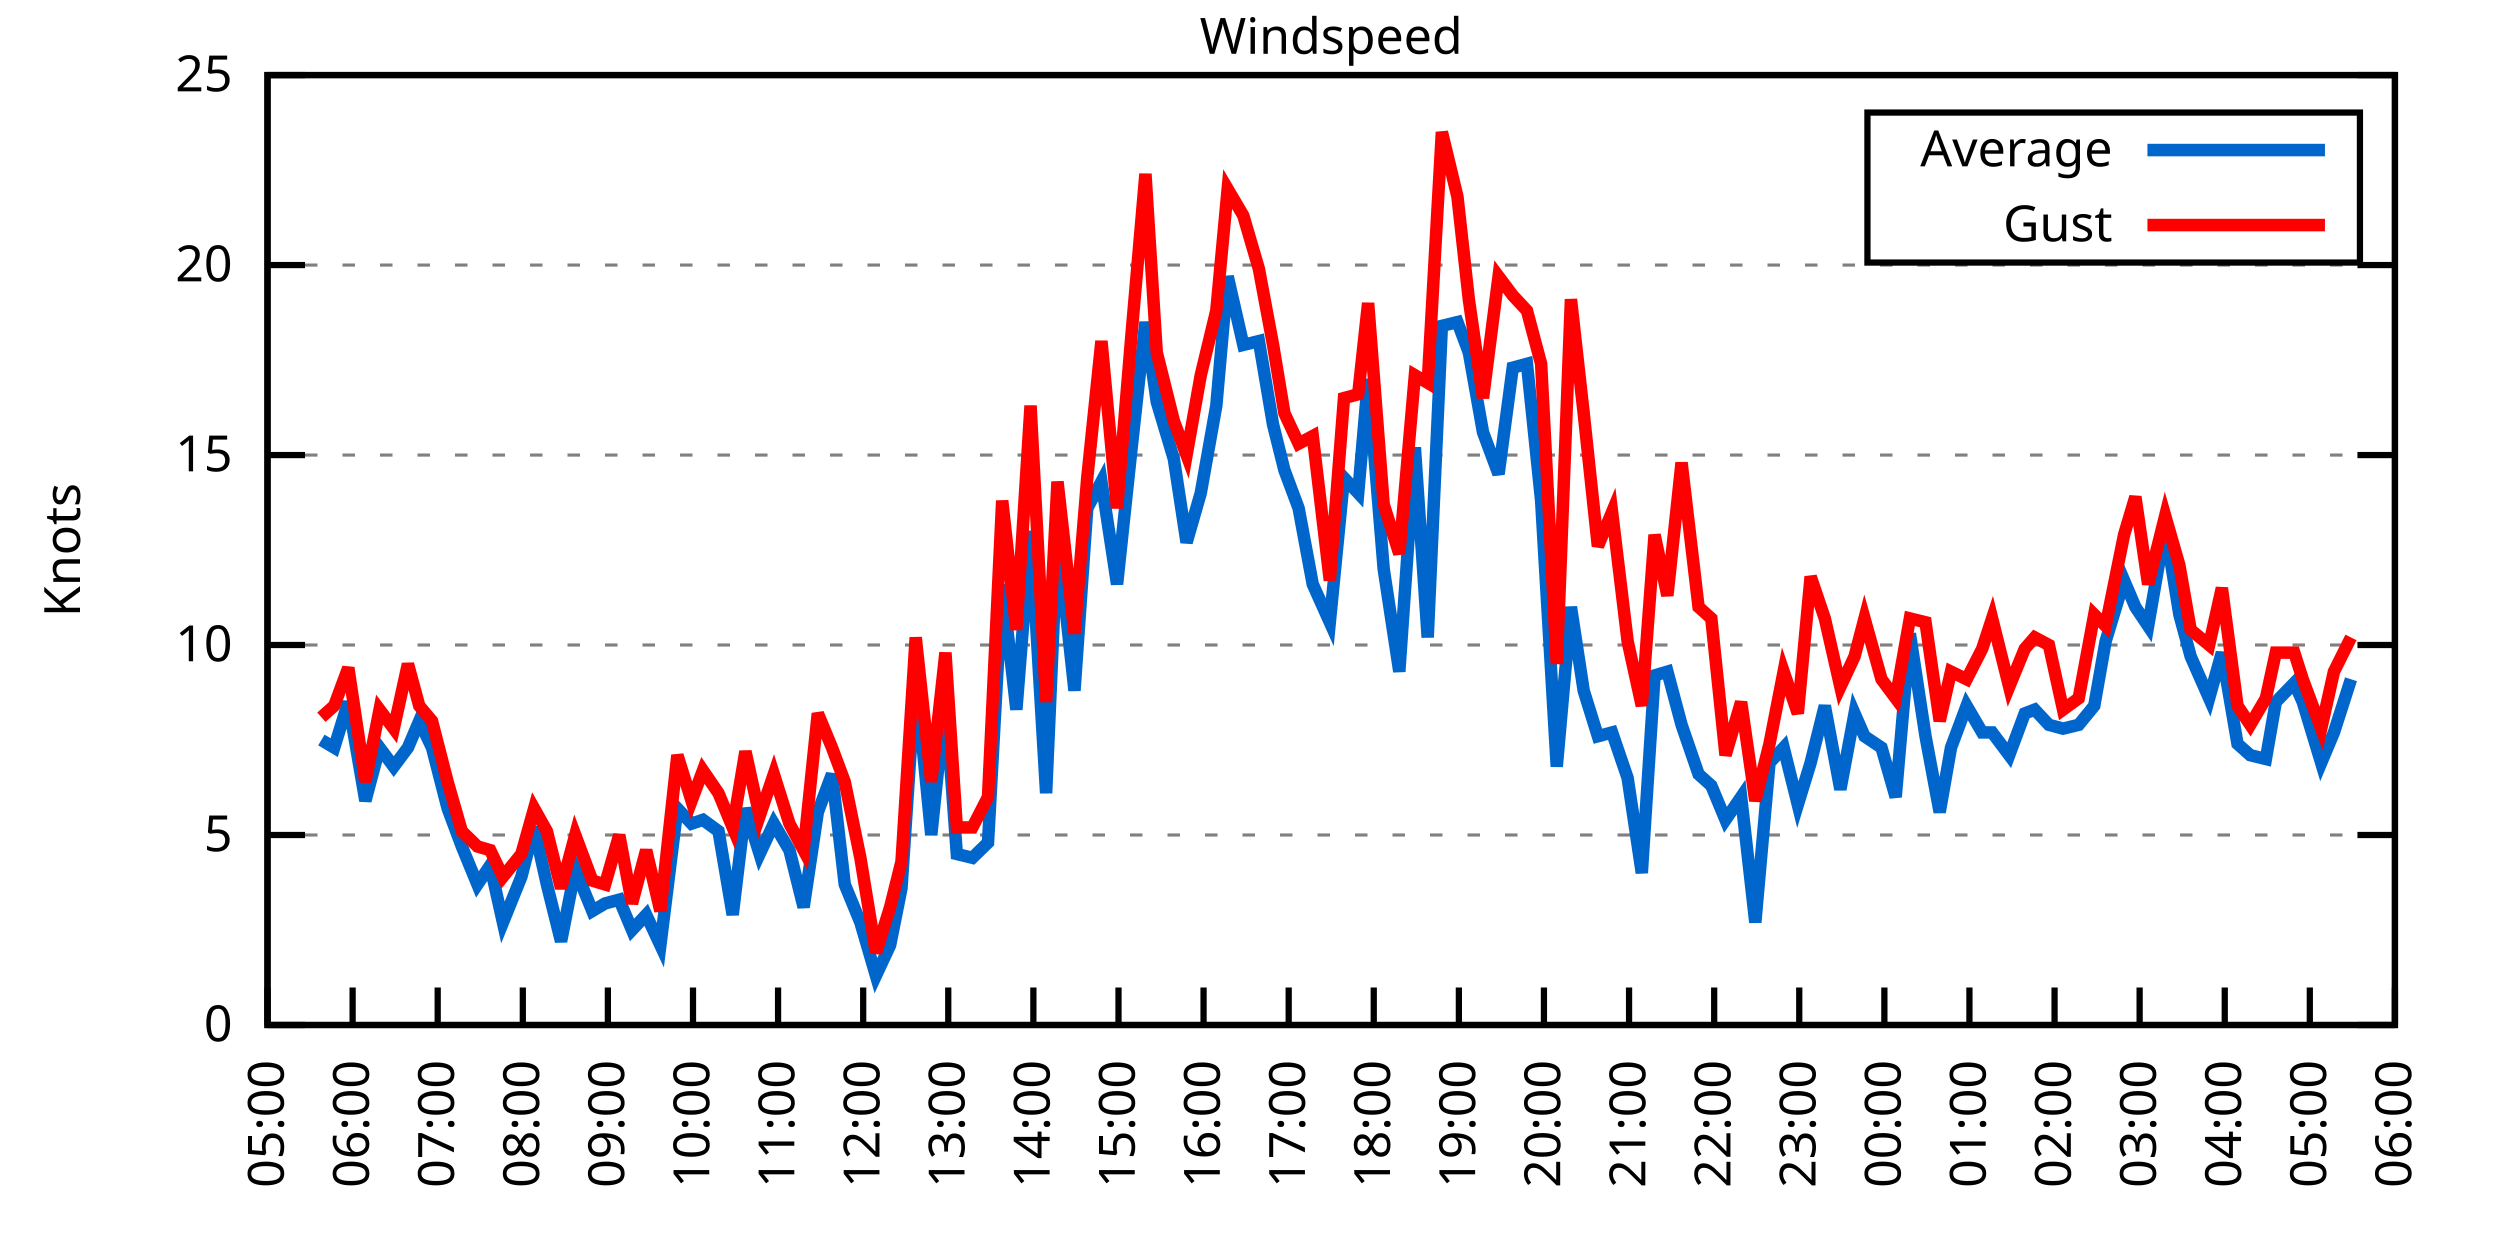
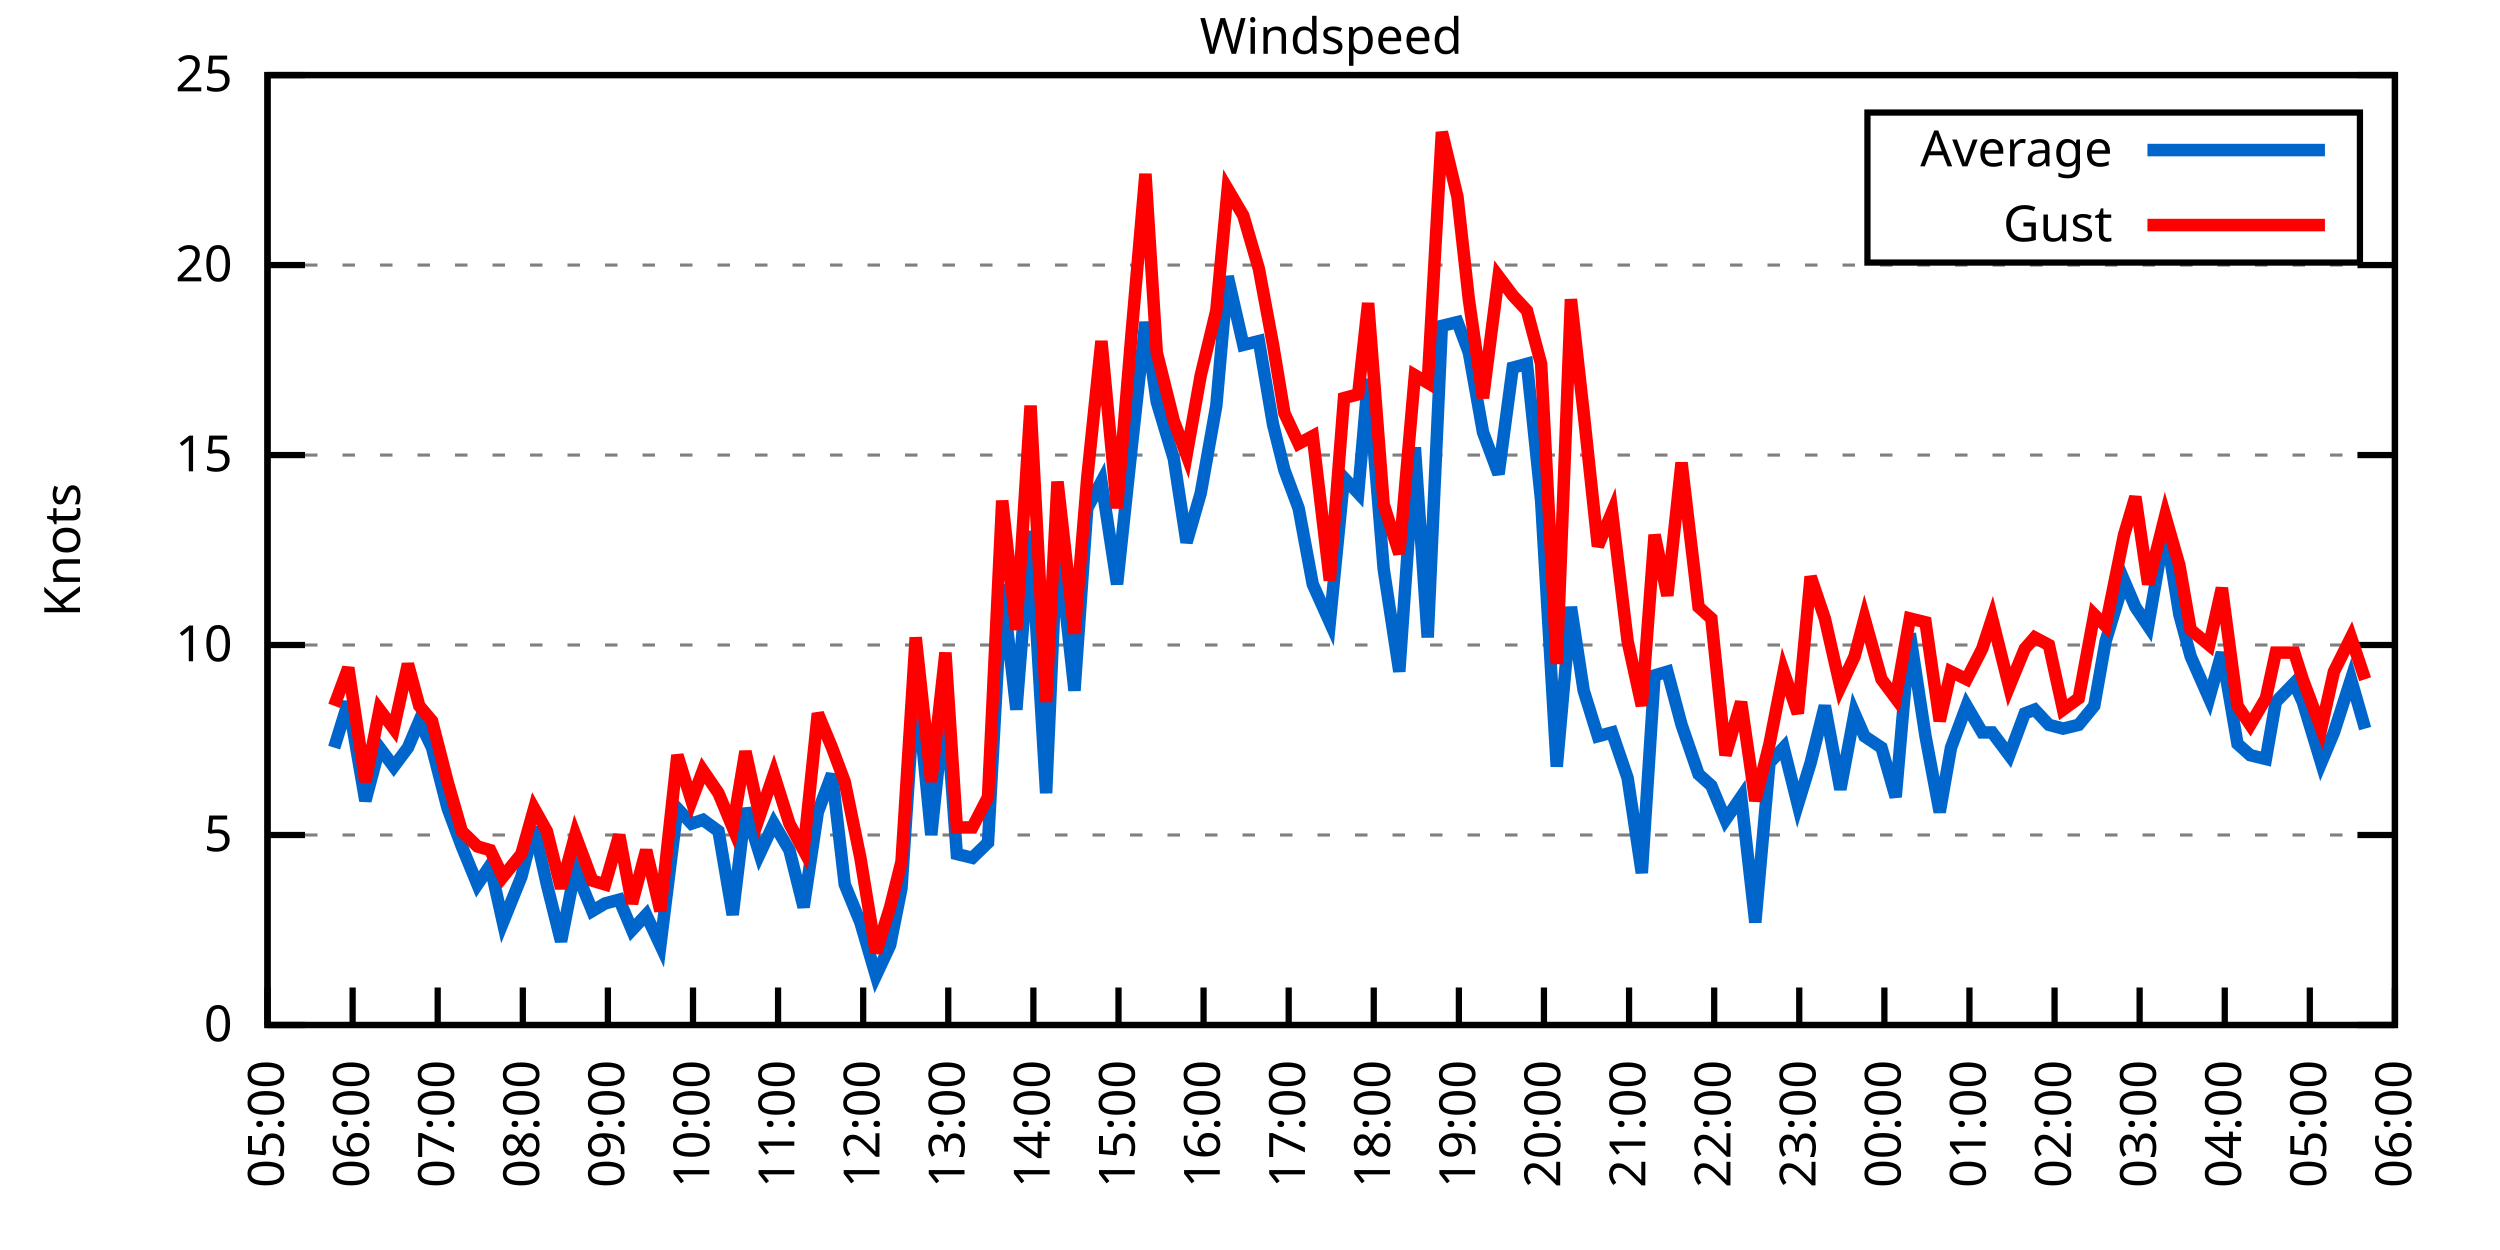
<svg xmlns="http://www.w3.org/2000/svg" xmlns:xlink="http://www.w3.org/1999/xlink" width="400" height="200" viewBox="0 0 400 200">
  <g id="gnuplot_canvas">
    <rect x="0" y="0" width="400" height="200" fill="none" />
    <defs>
      <circle id="gpDot" r="0.5" stroke-width="0.5" stroke="currentColor" />
      <path id="gpPt0" stroke-width="0.333" stroke="currentColor" d="M-1,0 h2 M0,-1 v2" />
      <path id="gpPt1" stroke-width="0.333" stroke="currentColor" d="M-1,-1 L1,1 M1,-1 L-1,1" />
      <path id="gpPt2" stroke-width="0.333" stroke="currentColor" d="M-1,0 L1,0 M0,-1 L0,1 M-1,-1 L1,1 M-1,1 L1,-1" />
      <rect id="gpPt3" stroke-width="0.333" stroke="currentColor" x="-1" y="-1" width="2" height="2" />
      <rect id="gpPt4" stroke-width="0.333" stroke="currentColor" fill="currentColor" x="-1" y="-1" width="2" height="2" />
      <circle id="gpPt5" stroke-width="0.333" stroke="currentColor" cx="0" cy="0" r="1" />
      <use xlink:href="#gpPt5" id="gpPt6" fill="currentColor" stroke="none" />
      <path id="gpPt7" stroke-width="0.333" stroke="currentColor" d="M0,-1.33 L-1.33,0.67 L1.33,0.67 z" />
      <use xlink:href="#gpPt7" id="gpPt8" fill="currentColor" stroke="none" />
      <use xlink:href="#gpPt7" id="gpPt9" stroke="currentColor" transform="rotate(180)" />
      <use xlink:href="#gpPt9" id="gpPt10" fill="currentColor" stroke="none" />
      <use xlink:href="#gpPt3" id="gpPt11" stroke="currentColor" transform="rotate(45)" />
      <use xlink:href="#gpPt11" id="gpPt12" fill="currentColor" stroke="none" />
      <path id="gpPt13" stroke-width="0.333" stroke="currentColor" d="M0,1.330 L1.265,0.411 L0.782,-1.067 L-0.782,-1.076 L-1.265,0.411 z" />
      <use xlink:href="#gpPt13" id="gpPt14" fill="currentColor" stroke="none" />
      <filter id="textbox" filterUnits="objectBoundingBox" x="0" y="0" height="1" width="1">
        <feFlood flood-color="white" flood-opacity="1" result="bgnd" />
        <feComposite in="SourceGraphic" in2="bgnd" operator="atop" />
      </filter>
      <filter id="greybox" filterUnits="objectBoundingBox" x="0" y="0" height="1" width="1">
        <feFlood flood-color="lightgrey" flood-opacity="1" result="grey" />
        <feComposite in="SourceGraphic" in2="grey" operator="atop" />
      </filter>
    </defs>
    <g fill="none" color="white" stroke="currentColor" stroke-width="1.00" stroke-linecap="butt" stroke-linejoin="miter">
</g>
    <g fill="none" color="black" stroke="currentColor" stroke-width="1.00" stroke-linecap="butt" stroke-linejoin="miter">
      <g stroke="none" shape-rendering="crispEdges">
        <polygon fill="rgb(255, 255, 255)" points="42.80,164.00 383.18,164.00 383.18,12.02 42.80,12.02 " />
      </g>
    </g>
    <g fill="none" color="black" stroke="currentColor" stroke-width="1.00" stroke-linecap="butt" stroke-linejoin="miter">
</g>
    <g fill="none" color="black" stroke="black" stroke-width="0.50" stroke-linecap="butt" stroke-linejoin="miter">
</g>
    <g fill="none" color="gray" stroke="currentColor" stroke-width="0.50" stroke-linecap="butt" stroke-linejoin="miter">
      <path stroke="gray" stroke-dasharray="2,4" class="gridline" d="M42.80,164.00 L383.19,164.00  " />
    </g>
    <g fill="none" color="gray" stroke="gray" stroke-width="1.00" stroke-linecap="butt" stroke-linejoin="miter">
</g>
    <g fill="none" color="black" stroke="currentColor" stroke-width="1.00" stroke-linecap="butt" stroke-linejoin="miter">
      <path stroke="black" d="M42.80,164.00 L48.80,164.00 M383.19,164.00 L377.19,164.00  " />
      <g transform="translate(37.20,166.60)" stroke="none" fill="black" font-family="Sans" font-size="8.00" text-anchor="end">
        <text>
          <tspan font-family="Sans"> 0</tspan>
        </text>
      </g>
    </g>
    <g fill="none" color="black" stroke="currentColor" stroke-width="1.00" stroke-linecap="butt" stroke-linejoin="miter">
</g>
    <g fill="none" color="black" stroke="black" stroke-width="0.50" stroke-linecap="butt" stroke-linejoin="miter">
</g>
    <g fill="none" color="gray" stroke="currentColor" stroke-width="0.50" stroke-linecap="butt" stroke-linejoin="miter">
      <path stroke="gray" stroke-dasharray="2,4" class="gridline" d="M42.80,133.60 L383.19,133.60  " />
    </g>
    <g fill="none" color="gray" stroke="gray" stroke-width="1.00" stroke-linecap="butt" stroke-linejoin="miter">
</g>
    <g fill="none" color="black" stroke="currentColor" stroke-width="1.00" stroke-linecap="butt" stroke-linejoin="miter">
      <path stroke="black" d="M42.80,133.60 L48.80,133.60 M383.19,133.60 L377.19,133.60  " />
      <g transform="translate(37.20,136.20)" stroke="none" fill="black" font-family="Sans" font-size="8.00" text-anchor="end">
        <text>
          <tspan font-family="Sans"> 5</tspan>
        </text>
      </g>
    </g>
    <g fill="none" color="black" stroke="currentColor" stroke-width="1.00" stroke-linecap="butt" stroke-linejoin="miter">
</g>
    <g fill="none" color="black" stroke="black" stroke-width="0.50" stroke-linecap="butt" stroke-linejoin="miter">
</g>
    <g fill="none" color="gray" stroke="currentColor" stroke-width="0.50" stroke-linecap="butt" stroke-linejoin="miter">
      <path stroke="gray" stroke-dasharray="2,4" class="gridline" d="M42.80,103.20 L383.19,103.20  " />
    </g>
    <g fill="none" color="gray" stroke="gray" stroke-width="1.00" stroke-linecap="butt" stroke-linejoin="miter">
</g>
    <g fill="none" color="black" stroke="currentColor" stroke-width="1.00" stroke-linecap="butt" stroke-linejoin="miter">
      <path stroke="black" d="M42.80,103.20 L48.80,103.20 M383.19,103.20 L377.19,103.20  " />
      <g transform="translate(37.20,105.80)" stroke="none" fill="black" font-family="Sans" font-size="8.00" text-anchor="end">
        <text>
          <tspan font-family="Sans"> 10</tspan>
        </text>
      </g>
    </g>
    <g fill="none" color="black" stroke="currentColor" stroke-width="1.00" stroke-linecap="butt" stroke-linejoin="miter">
</g>
    <g fill="none" color="black" stroke="black" stroke-width="0.50" stroke-linecap="butt" stroke-linejoin="miter">
</g>
    <g fill="none" color="gray" stroke="currentColor" stroke-width="0.50" stroke-linecap="butt" stroke-linejoin="miter">
      <path stroke="gray" stroke-dasharray="2,4" class="gridline" d="M42.80,72.81 L383.19,72.81  " />
    </g>
    <g fill="none" color="gray" stroke="gray" stroke-width="1.00" stroke-linecap="butt" stroke-linejoin="miter">
</g>
    <g fill="none" color="black" stroke="currentColor" stroke-width="1.00" stroke-linecap="butt" stroke-linejoin="miter">
      <path stroke="black" d="M42.80,72.81 L48.80,72.81 M383.19,72.81 L377.19,72.81  " />
      <g transform="translate(37.20,75.41)" stroke="none" fill="black" font-family="Sans" font-size="8.00" text-anchor="end">
        <text>
          <tspan font-family="Sans"> 15</tspan>
        </text>
      </g>
    </g>
    <g fill="none" color="black" stroke="currentColor" stroke-width="1.00" stroke-linecap="butt" stroke-linejoin="miter">
</g>
    <g fill="none" color="black" stroke="black" stroke-width="0.50" stroke-linecap="butt" stroke-linejoin="miter">
</g>
    <g fill="none" color="gray" stroke="currentColor" stroke-width="0.50" stroke-linecap="butt" stroke-linejoin="miter">
      <path stroke="gray" stroke-dasharray="2,4" class="gridline" d="M42.80,42.41 L383.19,42.41  " />
    </g>
    <g fill="none" color="gray" stroke="gray" stroke-width="1.00" stroke-linecap="butt" stroke-linejoin="miter">
</g>
    <g fill="none" color="black" stroke="currentColor" stroke-width="1.00" stroke-linecap="butt" stroke-linejoin="miter">
      <path stroke="black" d="M42.80,42.41 L48.80,42.41 M383.19,42.41 L377.19,42.41  " />
      <g transform="translate(37.20,45.01)" stroke="none" fill="black" font-family="Sans" font-size="8.00" text-anchor="end">
        <text>
          <tspan font-family="Sans"> 20</tspan>
        </text>
      </g>
    </g>
    <g fill="none" color="black" stroke="currentColor" stroke-width="1.00" stroke-linecap="butt" stroke-linejoin="miter">
</g>
    <g fill="none" color="black" stroke="black" stroke-width="0.50" stroke-linecap="butt" stroke-linejoin="miter">
</g>
    <g fill="none" color="gray" stroke="currentColor" stroke-width="0.50" stroke-linecap="butt" stroke-linejoin="miter">
      <path stroke="gray" stroke-dasharray="2,4" class="gridline" d="M42.80,12.01 L383.19,12.01  " />
    </g>
    <g fill="none" color="gray" stroke="gray" stroke-width="1.00" stroke-linecap="butt" stroke-linejoin="miter">
</g>
    <g fill="none" color="black" stroke="currentColor" stroke-width="1.00" stroke-linecap="butt" stroke-linejoin="miter">
      <path stroke="black" d="M42.80,12.01 L48.80,12.01 M383.19,12.01 L377.19,12.01  " />
      <g transform="translate(37.20,14.61)" stroke="none" fill="black" font-family="Sans" font-size="8.00" text-anchor="end">
        <text>
          <tspan font-family="Sans"> 25</tspan>
        </text>
      </g>
    </g>
    <g fill="none" color="black" stroke="currentColor" stroke-width="1.00" stroke-linecap="butt" stroke-linejoin="miter">
      <path stroke="black" d="M42.80,164.00 L42.80,158.00  " />
      <g transform="translate(45.40,169.60) rotate(270.00)" stroke="none" fill="black" font-family="Sans" font-size="8.00" text-anchor="end">
        <text>
          <tspan font-family="Sans">05:00</tspan>
        </text>
      </g>
    </g>
    <g fill="none" color="black" stroke="currentColor" stroke-width="1.00" stroke-linecap="butt" stroke-linejoin="miter">
      <path stroke="black" d="M56.42,164.00 L56.42,158.00  " />
      <g transform="translate(59.02,169.60) rotate(270.00)" stroke="none" fill="black" font-family="Sans" font-size="8.00" text-anchor="end">
        <text>
          <tspan font-family="Sans">06:00</tspan>
        </text>
      </g>
    </g>
    <g fill="none" color="black" stroke="currentColor" stroke-width="1.00" stroke-linecap="butt" stroke-linejoin="miter">
      <path stroke="black" d="M70.03,164.00 L70.03,158.00  " />
      <g transform="translate(72.63,169.60) rotate(270.00)" stroke="none" fill="black" font-family="Sans" font-size="8.00" text-anchor="end">
        <text>
          <tspan font-family="Sans">07:00</tspan>
        </text>
      </g>
    </g>
    <g fill="none" color="black" stroke="currentColor" stroke-width="1.00" stroke-linecap="butt" stroke-linejoin="miter">
      <path stroke="black" d="M83.65,164.00 L83.65,158.00  " />
      <g transform="translate(86.25,169.60) rotate(270.00)" stroke="none" fill="black" font-family="Sans" font-size="8.00" text-anchor="end">
        <text>
          <tspan font-family="Sans">08:00</tspan>
        </text>
      </g>
    </g>
    <g fill="none" color="black" stroke="currentColor" stroke-width="1.00" stroke-linecap="butt" stroke-linejoin="miter">
      <path stroke="black" d="M97.26,164.00 L97.26,158.00  " />
      <g transform="translate(99.86,169.60) rotate(270.00)" stroke="none" fill="black" font-family="Sans" font-size="8.00" text-anchor="end">
        <text>
          <tspan font-family="Sans">09:00</tspan>
        </text>
      </g>
    </g>
    <g fill="none" color="black" stroke="currentColor" stroke-width="1.00" stroke-linecap="butt" stroke-linejoin="miter">
      <path stroke="black" d="M110.88,164.00 L110.88,158.00  " />
      <g transform="translate(113.48,169.60) rotate(270.00)" stroke="none" fill="black" font-family="Sans" font-size="8.00" text-anchor="end">
        <text>
          <tspan font-family="Sans">10:00</tspan>
        </text>
      </g>
    </g>
    <g fill="none" color="black" stroke="currentColor" stroke-width="1.00" stroke-linecap="butt" stroke-linejoin="miter">
      <path stroke="black" d="M124.49,164.00 L124.49,158.00  " />
      <g transform="translate(127.09,169.60) rotate(270.00)" stroke="none" fill="black" font-family="Sans" font-size="8.00" text-anchor="end">
        <text>
          <tspan font-family="Sans">11:00</tspan>
        </text>
      </g>
    </g>
    <g fill="none" color="black" stroke="currentColor" stroke-width="1.00" stroke-linecap="butt" stroke-linejoin="miter">
      <path stroke="black" d="M138.11,164.00 L138.11,158.00  " />
      <g transform="translate(140.71,169.60) rotate(270.00)" stroke="none" fill="black" font-family="Sans" font-size="8.00" text-anchor="end">
        <text>
          <tspan font-family="Sans">12:00</tspan>
        </text>
      </g>
    </g>
    <g fill="none" color="black" stroke="currentColor" stroke-width="1.00" stroke-linecap="butt" stroke-linejoin="miter">
      <path stroke="black" d="M151.72,164.00 L151.72,158.00  " />
      <g transform="translate(154.32,169.60) rotate(270.00)" stroke="none" fill="black" font-family="Sans" font-size="8.00" text-anchor="end">
        <text>
          <tspan font-family="Sans">13:00</tspan>
        </text>
      </g>
    </g>
    <g fill="none" color="black" stroke="currentColor" stroke-width="1.00" stroke-linecap="butt" stroke-linejoin="miter">
      <path stroke="black" d="M165.34,164.00 L165.34,158.00  " />
      <g transform="translate(167.94,169.60) rotate(270.00)" stroke="none" fill="black" font-family="Sans" font-size="8.00" text-anchor="end">
        <text>
          <tspan font-family="Sans">14:00</tspan>
        </text>
      </g>
    </g>
    <g fill="none" color="black" stroke="currentColor" stroke-width="1.00" stroke-linecap="butt" stroke-linejoin="miter">
      <path stroke="black" d="M178.96,164.00 L178.96,158.00  " />
      <g transform="translate(181.56,169.60) rotate(270.00)" stroke="none" fill="black" font-family="Sans" font-size="8.00" text-anchor="end">
        <text>
          <tspan font-family="Sans">15:00</tspan>
        </text>
      </g>
    </g>
    <g fill="none" color="black" stroke="currentColor" stroke-width="1.00" stroke-linecap="butt" stroke-linejoin="miter">
      <path stroke="black" d="M192.57,164.00 L192.57,158.00  " />
      <g transform="translate(195.17,169.60) rotate(270.00)" stroke="none" fill="black" font-family="Sans" font-size="8.00" text-anchor="end">
        <text>
          <tspan font-family="Sans">16:00</tspan>
        </text>
      </g>
    </g>
    <g fill="none" color="black" stroke="currentColor" stroke-width="1.00" stroke-linecap="butt" stroke-linejoin="miter">
      <path stroke="black" d="M206.19,164.00 L206.19,158.00  " />
      <g transform="translate(208.79,169.60) rotate(270.00)" stroke="none" fill="black" font-family="Sans" font-size="8.00" text-anchor="end">
        <text>
          <tspan font-family="Sans">17:00</tspan>
        </text>
      </g>
    </g>
    <g fill="none" color="black" stroke="currentColor" stroke-width="1.00" stroke-linecap="butt" stroke-linejoin="miter">
      <path stroke="black" d="M219.80,164.00 L219.80,158.00  " />
      <g transform="translate(222.40,169.60) rotate(270.00)" stroke="none" fill="black" font-family="Sans" font-size="8.00" text-anchor="end">
        <text>
          <tspan font-family="Sans">18:00</tspan>
        </text>
      </g>
    </g>
    <g fill="none" color="black" stroke="currentColor" stroke-width="1.00" stroke-linecap="butt" stroke-linejoin="miter">
      <path stroke="black" d="M233.42,164.00 L233.42,158.00  " />
      <g transform="translate(236.02,169.60) rotate(270.00)" stroke="none" fill="black" font-family="Sans" font-size="8.00" text-anchor="end">
        <text>
          <tspan font-family="Sans">19:00</tspan>
        </text>
      </g>
    </g>
    <g fill="none" color="black" stroke="currentColor" stroke-width="1.00" stroke-linecap="butt" stroke-linejoin="miter">
      <path stroke="black" d="M247.03,164.00 L247.03,158.00  " />
      <g transform="translate(249.63,169.60) rotate(270.00)" stroke="none" fill="black" font-family="Sans" font-size="8.00" text-anchor="end">
        <text>
          <tspan font-family="Sans">20:00</tspan>
        </text>
      </g>
    </g>
    <g fill="none" color="black" stroke="currentColor" stroke-width="1.00" stroke-linecap="butt" stroke-linejoin="miter">
      <path stroke="black" d="M260.65,164.00 L260.65,158.00  " />
      <g transform="translate(263.25,169.60) rotate(270.00)" stroke="none" fill="black" font-family="Sans" font-size="8.00" text-anchor="end">
        <text>
          <tspan font-family="Sans">21:00</tspan>
        </text>
      </g>
    </g>
    <g fill="none" color="black" stroke="currentColor" stroke-width="1.00" stroke-linecap="butt" stroke-linejoin="miter">
      <path stroke="black" d="M274.27,164.00 L274.27,158.00  " />
      <g transform="translate(276.87,169.60) rotate(270.00)" stroke="none" fill="black" font-family="Sans" font-size="8.00" text-anchor="end">
        <text>
          <tspan font-family="Sans">22:00</tspan>
        </text>
      </g>
    </g>
    <g fill="none" color="black" stroke="currentColor" stroke-width="1.00" stroke-linecap="butt" stroke-linejoin="miter">
      <path stroke="black" d="M287.88,164.00 L287.88,158.00  " />
      <g transform="translate(290.48,169.60) rotate(270.00)" stroke="none" fill="black" font-family="Sans" font-size="8.00" text-anchor="end">
        <text>
          <tspan font-family="Sans">23:00</tspan>
        </text>
      </g>
    </g>
    <g fill="none" color="black" stroke="currentColor" stroke-width="1.00" stroke-linecap="butt" stroke-linejoin="miter">
      <path stroke="black" d="M301.50,164.00 L301.50,158.00  " />
      <g transform="translate(304.10,169.60) rotate(270.00)" stroke="none" fill="black" font-family="Sans" font-size="8.00" text-anchor="end">
        <text>
          <tspan font-family="Sans">00:00</tspan>
        </text>
      </g>
    </g>
    <g fill="none" color="black" stroke="currentColor" stroke-width="1.00" stroke-linecap="butt" stroke-linejoin="miter">
      <path stroke="black" d="M315.11,164.00 L315.11,158.00  " />
      <g transform="translate(317.71,169.60) rotate(270.00)" stroke="none" fill="black" font-family="Sans" font-size="8.00" text-anchor="end">
        <text>
          <tspan font-family="Sans">01:00</tspan>
        </text>
      </g>
    </g>
    <g fill="none" color="black" stroke="currentColor" stroke-width="1.00" stroke-linecap="butt" stroke-linejoin="miter">
      <path stroke="black" d="M328.73,164.00 L328.73,158.00  " />
      <g transform="translate(331.33,169.60) rotate(270.00)" stroke="none" fill="black" font-family="Sans" font-size="8.00" text-anchor="end">
        <text>
          <tspan font-family="Sans">02:00</tspan>
        </text>
      </g>
    </g>
    <g fill="none" color="black" stroke="currentColor" stroke-width="1.00" stroke-linecap="butt" stroke-linejoin="miter">
      <path stroke="black" d="M342.34,164.00 L342.34,158.00  " />
      <g transform="translate(344.94,169.60) rotate(270.00)" stroke="none" fill="black" font-family="Sans" font-size="8.00" text-anchor="end">
        <text>
          <tspan font-family="Sans">03:00</tspan>
        </text>
      </g>
    </g>
    <g fill="none" color="black" stroke="currentColor" stroke-width="1.00" stroke-linecap="butt" stroke-linejoin="miter">
      <path stroke="black" d="M355.96,164.00 L355.96,158.00  " />
      <g transform="translate(358.56,169.60) rotate(270.00)" stroke="none" fill="black" font-family="Sans" font-size="8.00" text-anchor="end">
        <text>
          <tspan font-family="Sans">04:00</tspan>
        </text>
      </g>
    </g>
    <g fill="none" color="black" stroke="currentColor" stroke-width="1.00" stroke-linecap="butt" stroke-linejoin="miter">
      <path stroke="black" d="M369.57,164.00 L369.57,158.00  " />
      <g transform="translate(372.17,169.60) rotate(270.00)" stroke="none" fill="black" font-family="Sans" font-size="8.00" text-anchor="end">
        <text>
          <tspan font-family="Sans">05:00</tspan>
        </text>
      </g>
    </g>
    <g fill="none" color="black" stroke="currentColor" stroke-width="1.00" stroke-linecap="butt" stroke-linejoin="miter">
      <path stroke="black" d="M383.19,164.00 L383.19,158.00  " />
      <g transform="translate(385.79,169.60) rotate(270.00)" stroke="none" fill="black" font-family="Sans" font-size="8.00" text-anchor="end">
        <text>
          <tspan font-family="Sans">06:00</tspan>
        </text>
      </g>
    </g>
    <g fill="none" color="black" stroke="currentColor" stroke-width="1.00" stroke-linecap="butt" stroke-linejoin="miter">
</g>
    <g fill="none" color="black" stroke="currentColor" stroke-width="1.00" stroke-linecap="butt" stroke-linejoin="miter">
      <path stroke="black" d="M42.80,12.01 L42.80,164.00 L383.19,164.00 L383.19,12.01 L42.80,12.01 Z  " />
    </g>
    <g fill="none" color="black" stroke="currentColor" stroke-width="1.00" stroke-linecap="butt" stroke-linejoin="miter">
</g>
    <g fill="none" color="black" stroke="currentColor" stroke-width="1.00" stroke-linecap="butt" stroke-linejoin="miter">
      <path stroke="black" d="M298.79,42.01 L298.79,18.01 L377.59,18.01 L377.59,42.01 L298.79,42.01 Z  " />
    </g>
    <g id="Windspeed_plot_1">
      <g fill="none" color="white" stroke="black" stroke-width="2.00" stroke-linecap="butt" stroke-linejoin="miter">
</g>
      <g fill="none" color="black" stroke="currentColor" stroke-width="2.00" stroke-linecap="butt" stroke-linejoin="miter">
        <g transform="translate(337.99,26.61)" stroke="none" fill="black" font-family="Sans" font-size="8.00" text-anchor="end">
          <text>
            <tspan font-family="Sans">Average</tspan>
          </text>
        </g>
      </g>
      <g fill="none" color="black" stroke="currentColor" stroke-width="2.00" stroke-linecap="butt" stroke-linejoin="miter">
-         <path stroke="rgb(  0, 102, 204)" d="M343.59,24.01 L371.99,24.01 M51.42,118.40 L53.47,119.62 L55.73,112.32 L58.46,128.13 L60.73,119.62 L63.00,122.66   L65.27,119.62 L67.08,115.36 L69.12,119.62 L71.62,129.35 L73.89,135.43 L76.39,141.51 L78.43,138.47 L80.47,147.59   L83.42,140.29 L85.46,132.39 L87.50,141.51 L89.77,150.62 L92.04,139.07 L94.77,145.76 L96.81,144.55 L99.08,143.94   L101.12,148.80 L103.39,146.37 L105.66,151.23 L108.38,129.35 L110.65,131.78 L112.47,131.17 L114.96,132.99 L117.23,146.37   L119.27,129.35 L121.54,136.64 L123.81,131.78 L126.31,136.03 L128.58,145.15 L130.85,129.95 L133.12,123.87 L135.16,141.51   L137.66,147.59 L140.15,156.10 L142.42,151.23 L144.24,142.11 L146.51,108.07 L149.00,133.60 L151.27,111.72 L153.09,136.64   L155.58,137.25 L158.08,134.82 L160.35,93.48 L162.62,113.54 L164.89,84.97 L167.38,126.91 L169.20,85.57 L171.92,110.50   L173.96,81.32 L176.23,77.06 L178.73,93.48 L181.00,72.20 L183.27,51.53 L185.08,64.29 L187.81,73.41 L189.85,86.79   L192.12,78.89 L194.61,64.90 L196.43,44.23 L198.93,55.18 L201.42,54.57 L203.69,67.94 L205.51,75.24 L207.78,81.32   L210.04,93.48 L212.77,99.56 L215.04,76.45 L217.31,78.89 L218.90,60.65 L221.39,91.04 L223.89,107.46 L226.38,71.59   L228.43,101.99 L230.70,52.14 L233.19,51.53 L235.01,56.39 L237.28,69.16 L239.77,75.85 L242.04,58.82 L244.31,58.21   L246.58,80.10 L249.08,122.66 L251.35,97.12 L253.39,110.50 L255.66,117.80 L257.93,117.19 L260.42,124.48 L262.69,139.68   L264.73,108.07 L266.78,107.46 L269.05,115.97 L271.77,123.87 L273.81,125.70 L276.08,131.17 L278.58,127.52 L280.85,147.59   L283.12,122.05 L285.38,119.62 L287.65,128.74 L289.70,122.05 L291.97,112.93 L294.46,126.31 L296.73,114.15 L298.32,117.80   L301.04,119.62 L303.31,127.52 L305.58,101.38 L308.08,117.80 L310.35,129.95 L312.16,119.62 L314.66,112.93 L317.15,117.19   L318.74,117.19 L321.47,120.83 L323.96,114.15 L325.55,113.54 L327.82,115.97 L330.09,116.58 L332.59,115.97 L335.08,112.93   L336.90,102.60 L339.85,92.87 L341.66,97.12 L343.70,100.16 L346.43,84.36 L348.70,98.34 L350.51,105.03 L353.46,111.72   L355.50,104.42 L358.00,119.01 L360.04,120.83 L362.54,121.44 L364.13,112.32 L367.08,109.28 L368.44,112.32 L371.39,122.05   L373.43,117.19 L376.16,108.68  " />
+         <path stroke="rgb(  0, 102, 204)" d="M343.59,24.01 L371.99,24.01 M53.47,119.62 L55.73,112.32 L58.46,128.13 L60.73,119.62 L63.00,122.66 L65.27,119.62   L67.08,115.36 L69.12,119.62 L71.62,129.35 L73.89,135.43 L76.39,141.51 L78.43,138.47 L80.47,147.59 L83.42,140.29   L85.46,132.39 L87.50,141.51 L89.77,150.62 L92.04,139.07 L94.77,145.76 L96.81,144.55 L99.08,143.94 L101.12,148.80   L103.39,146.37 L105.66,151.23 L108.38,129.35 L110.65,131.78 L112.47,131.17 L114.96,132.99 L117.23,146.37 L119.27,129.35   L121.54,136.64 L123.81,131.78 L126.31,136.03 L128.58,145.15 L130.85,129.95 L133.12,123.87 L135.16,141.51 L137.66,147.59   L140.15,156.10 L142.42,151.23 L144.24,142.11 L146.51,108.07 L149.00,133.60 L151.27,111.72 L153.09,136.64 L155.58,137.25   L158.08,134.82 L160.35,93.48 L162.62,113.54 L164.89,84.97 L167.38,126.91 L169.20,85.57 L171.92,110.50 L173.96,81.32   L176.23,77.06 L178.73,93.48 L181.00,72.20 L183.27,51.53 L185.08,64.29 L187.81,73.41 L189.85,86.79 L192.12,78.89   L194.61,64.90 L196.43,44.23 L198.93,55.18 L201.42,54.57 L203.69,67.94 L205.51,75.24 L207.78,81.32 L210.04,93.48   L212.77,99.56 L215.04,76.45 L217.31,78.89 L218.90,60.65 L221.39,91.04 L223.89,107.46 L226.38,71.59 L228.43,101.99   L230.70,52.14 L233.19,51.53 L235.01,56.39 L237.28,69.16 L239.77,75.85 L242.04,58.82 L244.31,58.21 L246.58,80.10   L249.08,122.66 L251.35,97.12 L253.39,110.50 L255.66,117.80 L257.93,117.19 L260.42,124.48 L262.69,139.68 L264.73,108.07   L266.78,107.46 L269.05,115.97 L271.77,123.87 L273.81,125.70 L276.08,131.17 L278.58,127.52 L280.85,147.59 L283.12,122.05   L285.38,119.62 L287.65,128.74 L289.70,122.05 L291.97,112.93 L294.46,126.31 L296.73,114.15 L298.32,117.80 L301.04,119.62   L303.31,127.52 L305.58,101.38 L308.08,117.80 L310.35,129.95 L312.16,119.62 L314.66,112.93 L317.15,117.19 L318.74,117.19   L321.47,120.83 L323.96,114.15 L325.55,113.54 L327.82,115.97 L330.09,116.58 L332.59,115.97 L335.08,112.93 L336.90,102.60   L339.85,92.87 L341.66,97.12 L343.70,100.16 L346.43,84.36 L348.70,98.34 L350.51,105.03 L353.46,111.72 L355.50,104.42   L358.00,119.01 L360.04,120.83 L362.54,121.44 L364.13,112.32 L367.08,109.28 L368.44,112.32 L371.39,122.05 L373.43,117.19   L376.16,108.68 L378.42,116.58  " />
      </g>
    </g>
    <g id="Windspeed_plot_2">
      <g fill="none" color="black" stroke="currentColor" stroke-width="2.00" stroke-linecap="butt" stroke-linejoin="miter">
        <g transform="translate(337.99,38.61)" stroke="none" fill="black" font-family="Sans" font-size="8.00" text-anchor="end">
          <text>
            <tspan font-family="Sans">Gust</tspan>
          </text>
        </g>
      </g>
      <g fill="none" color="black" stroke="currentColor" stroke-width="2.00" stroke-linecap="butt" stroke-linejoin="miter">
-         <path stroke="rgb(255,   0,   0)" d="M343.59,36.01 L371.99,36.01 M51.42,114.76 L53.47,112.93 L55.73,106.85 L58.46,125.09 L60.73,113.54 L63.00,116.58   L65.27,106.24 L67.08,112.93 L69.12,115.36 L71.62,125.09 L73.89,132.99 L76.39,135.43 L78.43,136.03 L80.47,140.29   L83.42,136.64 L85.46,129.35 L87.50,132.99 L89.77,142.11 L92.04,133.60 L94.77,140.90 L96.81,141.51 L99.08,133.60   L101.12,144.55 L103.39,136.03 L105.66,145.76 L108.38,120.83 L110.65,128.13 L112.47,123.27 L114.96,126.91 L117.23,132.39   L119.27,120.23 L121.54,130.56 L123.81,123.87 L126.31,131.78 L128.58,136.03 L130.85,114.15 L133.12,119.62 L135.16,125.09   L137.66,137.25 L140.15,152.45 L142.42,145.15 L144.24,137.86 L146.51,101.99 L149.00,125.09 L151.27,104.42 L153.09,132.39   L155.58,132.39 L158.08,127.52 L160.35,80.10 L162.62,100.77 L164.89,64.90 L167.38,112.32 L169.20,77.06 L171.92,101.38   L173.96,76.45 L176.23,54.57 L178.73,81.32 L181.00,53.96 L183.27,27.82 L185.08,56.39 L187.81,67.33 L189.85,72.81   L192.12,60.04 L194.61,49.70 L196.43,30.25 L198.93,34.50 L201.42,43.02 L203.69,55.18 L205.51,66.12 L207.78,70.98   L210.04,69.77 L212.77,92.87 L215.04,63.69 L217.31,63.08 L218.90,48.49 L221.39,80.71 L223.89,88.61 L226.38,60.04   L228.43,61.25 L230.70,21.13 L233.19,31.46 L235.01,47.88 L237.28,63.69 L239.77,44.23 L242.04,47.27 L244.31,49.70   L246.58,58.21 L249.08,106.24 L251.35,47.88 L253.39,66.12 L255.66,87.40 L257.93,81.93 L260.42,102.60 L262.69,112.93   L264.73,85.57 L266.78,95.30 L269.05,74.02 L271.77,97.12 L273.81,98.95 L276.08,120.83 L278.58,112.32 L280.85,128.13   L283.12,119.01 L285.38,107.46 L287.65,114.15 L289.70,92.26 L291.97,98.95 L294.46,109.89 L296.73,105.03 L298.32,98.95   L301.04,108.68 L303.31,111.72 L305.58,98.95 L308.08,99.56 L310.35,115.36 L312.16,107.46 L314.66,108.68 L317.15,103.81   L318.74,98.95 L321.47,109.89 L323.96,103.81 L325.55,101.99 L327.82,103.20 L330.09,113.54 L332.59,111.72 L335.08,98.34   L336.90,100.16 L339.85,85.57 L341.66,79.49 L343.70,93.48 L346.43,82.53 L348.70,90.44 L350.51,100.77 L353.46,103.20   L355.50,94.08 L358.00,112.93 L360.04,115.97 L362.54,111.72 L364.13,104.42 L367.08,104.42 L368.44,108.68 L371.39,116.58   L373.43,107.46 L376.16,101.99  " />
+         <path stroke="rgb(255,   0,   0)" d="M343.59,36.01 L371.99,36.01 M53.47,112.93 L55.73,106.85 L58.46,125.09 L60.73,113.54 L63.00,116.58 L65.27,106.24   L67.08,112.93 L69.12,115.36 L71.62,125.09 L73.89,132.99 L76.39,135.43 L78.43,136.03 L80.47,140.29 L83.42,136.64   L85.46,129.35 L87.50,132.99 L89.77,142.11 L92.04,133.60 L94.77,140.90 L96.81,141.51 L99.08,133.60 L101.12,144.55   L103.39,136.03 L105.66,145.76 L108.38,120.83 L110.65,128.13 L112.47,123.27 L114.96,126.91 L117.23,132.39 L119.27,120.23   L121.54,130.56 L123.81,123.87 L126.31,131.78 L128.58,136.03 L130.85,114.15 L133.12,119.62 L135.16,125.09 L137.66,137.25   L140.15,152.45 L142.42,145.15 L144.24,137.86 L146.51,101.99 L149.00,125.09 L151.27,104.42 L153.09,132.39 L155.58,132.39   L158.08,127.52 L160.35,80.10 L162.62,100.77 L164.89,64.90 L167.38,112.32 L169.20,77.06 L171.92,101.38 L173.96,76.45   L176.23,54.57 L178.73,81.32 L181.00,53.96 L183.27,27.82 L185.08,56.39 L187.81,67.33 L189.85,72.81 L192.12,60.04   L194.61,49.70 L196.43,30.25 L198.93,34.50 L201.42,43.02 L203.69,55.18 L205.51,66.12 L207.78,70.98 L210.04,69.77   L212.77,92.87 L215.04,63.69 L217.31,63.08 L218.90,48.49 L221.39,80.71 L223.89,88.61 L226.38,60.04 L228.43,61.25   L230.70,21.13 L233.19,31.46 L235.01,47.88 L237.28,63.69 L239.77,44.23 L242.04,47.27 L244.31,49.70 L246.58,58.21   L249.08,106.24 L251.35,47.88 L253.39,66.12 L255.66,87.40 L257.93,81.93 L260.42,102.60 L262.69,112.93 L264.73,85.57   L266.78,95.30 L269.05,74.02 L271.77,97.12 L273.81,98.95 L276.08,120.83 L278.58,112.32 L280.85,128.13 L283.12,119.01   L285.38,107.46 L287.65,114.15 L289.70,92.26 L291.97,98.95 L294.46,109.89 L296.73,105.03 L298.32,98.95 L301.04,108.68   L303.31,111.72 L305.58,98.95 L308.08,99.56 L310.35,115.36 L312.16,107.46 L314.66,108.68 L317.15,103.81 L318.74,98.95   L321.47,109.89 L323.96,103.81 L325.55,101.99 L327.82,103.20 L330.09,113.54 L332.59,111.72 L335.08,98.34 L336.90,100.16   L339.85,85.57 L341.66,79.49 L343.70,93.48 L346.43,82.53 L348.70,90.44 L350.51,100.77 L353.46,103.20 L355.50,94.08   L358.00,112.93 L360.04,115.97 L362.54,111.72 L364.13,104.42 L367.08,104.42 L368.44,108.68 L371.39,116.58 L373.43,107.46   L376.16,101.99 L378.42,108.68  " />
      </g>
    </g>
    <g fill="none" color="black" stroke="currentColor" stroke-width="2.00" stroke-linecap="butt" stroke-linejoin="miter">
</g>
    <g fill="none" color="black" stroke="black" stroke-width="1.00" stroke-linecap="butt" stroke-linejoin="miter">
</g>
    <g fill="none" color="black" stroke="currentColor" stroke-width="1.00" stroke-linecap="butt" stroke-linejoin="miter">
      <path stroke="black" d="M42.80,12.01 L42.80,164.00 L383.19,164.00 L383.19,12.01 L42.80,12.01 Z  " />
      <g transform="translate(12.80,88.01) rotate(270.00)" stroke="none" fill="black" font-family="Sans" font-size="8.00" text-anchor="middle">
        <text>
          <tspan font-family="Sans">Knots</tspan>
        </text>
      </g>
    </g>
    <g fill="none" color="black" stroke="currentColor" stroke-width="1.00" stroke-linecap="butt" stroke-linejoin="miter">
</g>
    <g fill="none" color="black" stroke="currentColor" stroke-width="1.00" stroke-linecap="butt" stroke-linejoin="miter">
      <g transform="translate(212.99,8.61)" stroke="none" fill="black" font-family="Sans" font-size="8.00" text-anchor="middle">
        <text>
          <tspan font-family="Sans">Windspeed</tspan>
        </text>
      </g>
    </g>
    <g fill="none" color="black" stroke="currentColor" stroke-width="1.00" stroke-linecap="butt" stroke-linejoin="miter">
</g>
  </g>
</svg>
